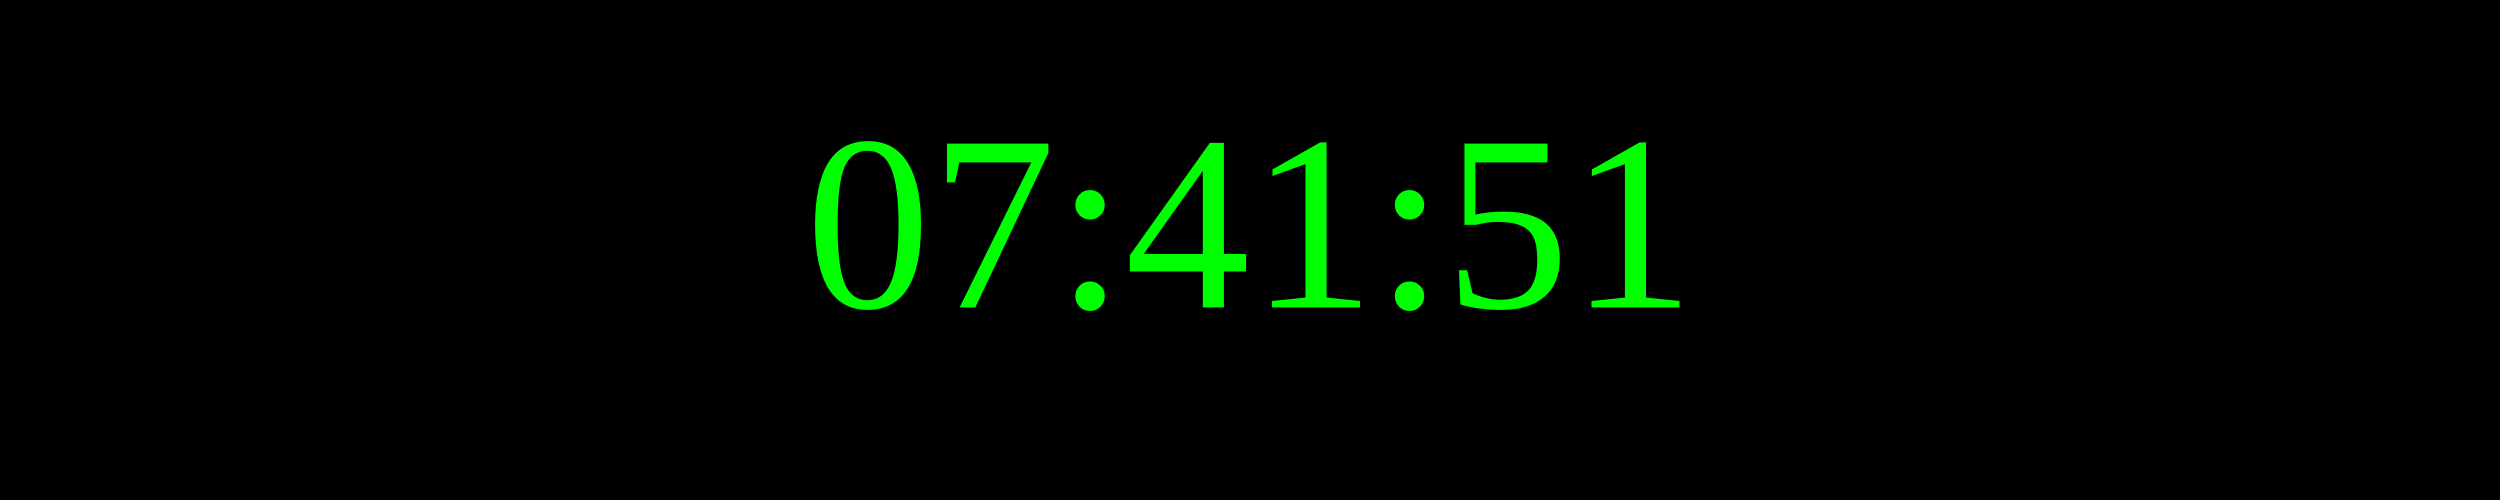
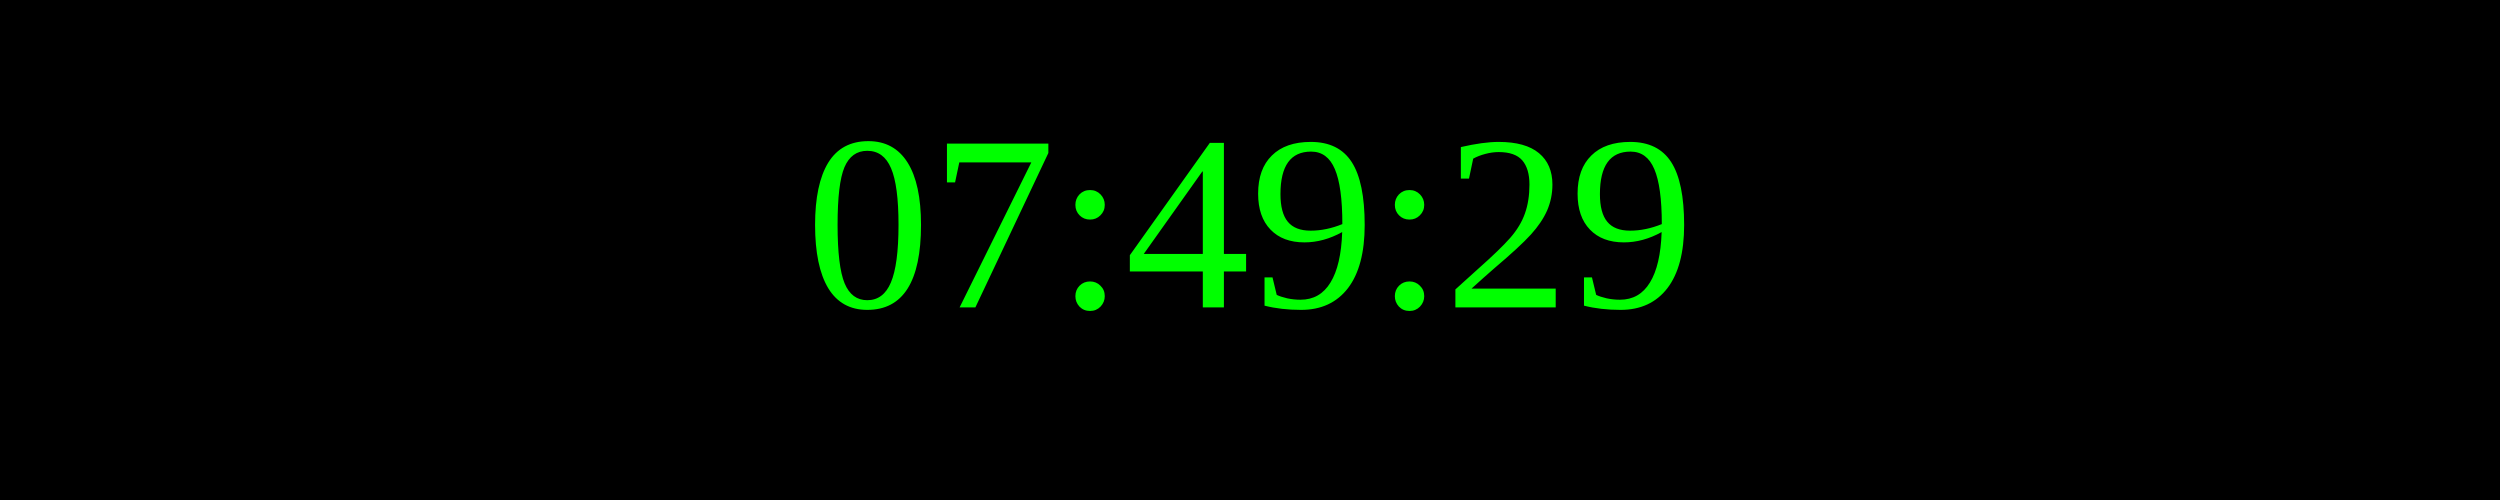
<svg xmlns="http://www.w3.org/2000/svg" width="250" height="50">
  <rect width="100%" height="100%" fill="black" />
  <text x="50%" y="50%" font-size="25" fill="lime" text-anchor="middle" dominant-baseline="middle">
- 07:41:51
+ 07:49:29
</text>
</svg>
